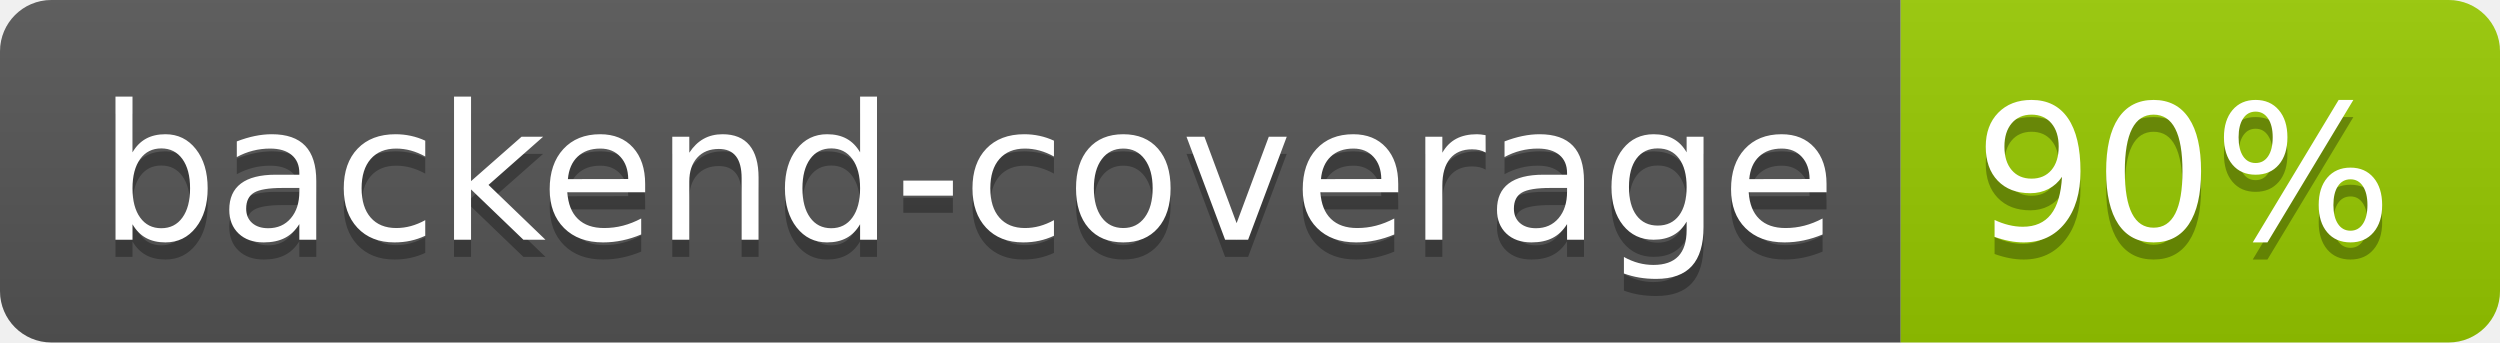
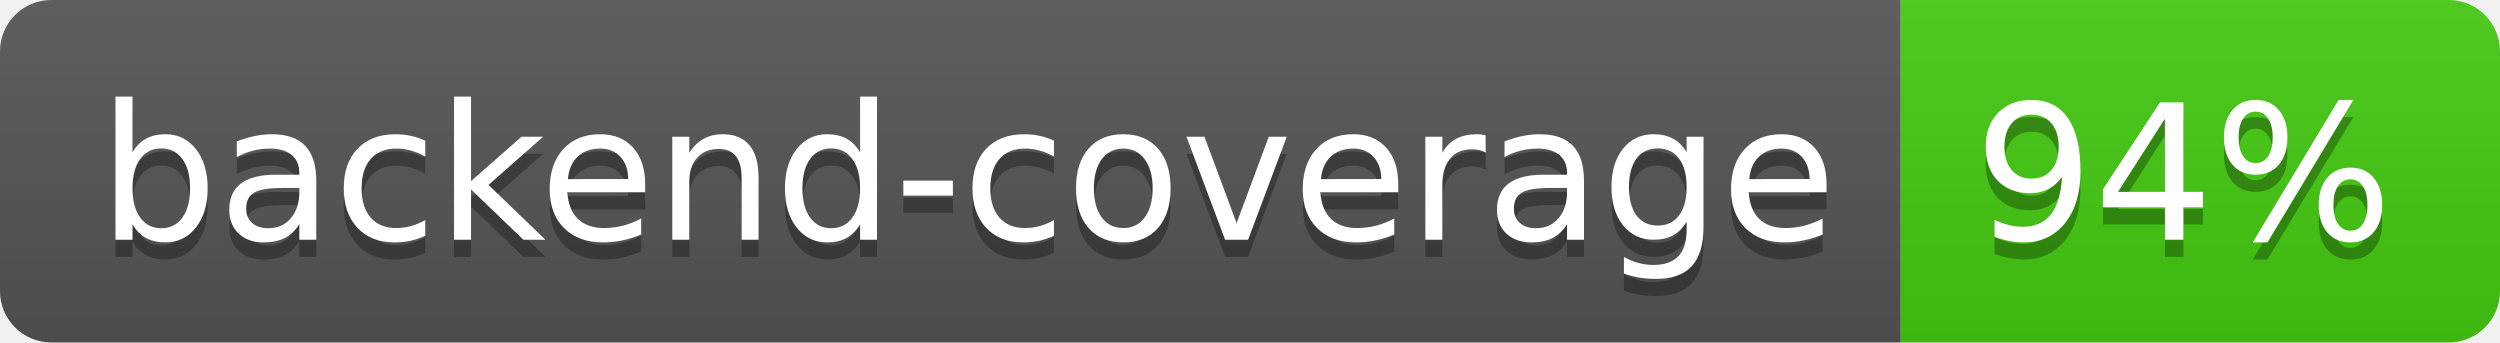
- <svg xmlns="http://www.w3.org/2000/svg" width="146" height="20" role="img" aria-label="backend-coverage: 90%">
+ <svg xmlns="http://www.w3.org/2000/svg" width="146" height="20" role="img" aria-label="backend-coverage: 94%">
  <linearGradient id="s" x2="0" y2="100%">
    <stop offset="0" stop-color="#bbb" stop-opacity=".1" />
    <stop offset="1" stop-opacity=".1" />
  </linearGradient>
  <clipPath id="r">
    <rect width="146" height="20" rx="3" fill="#fff" />
  </clipPath>
  <g clip-path="url(#r)">
    <rect width="111" height="20" fill="#555" />
-     <rect x="111" width="35" height="20" fill="#97ca00" />
+     <rect x="111" width="35" height="20" fill="#4c1" />
    <rect width="146" height="20" fill="url(#s)" />
  </g>
  <g fill="#fff" text-anchor="middle" font-family="Verdana,Geneva,DejaVu Sans,sans-serif" text-rendering="geometricPrecision" font-size="110">
    <text aria-hidden="true" x="565" y="150" fill="#010101" fill-opacity=".3" transform="scale(.1)" textLength="1010">backend-coverage</text>
    <text x="565" y="140" transform="scale(.1)" fill="#fff" textLength="1010">backend-coverage</text>
-     <text aria-hidden="true" x="1275" y="150" fill="#010101" fill-opacity=".3" transform="scale(.1)" textLength="250">90%</text>
-     <text x="1275" y="140" transform="scale(.1)" fill="#fff" textLength="250">90%</text>
+     <text aria-hidden="true" x="1275" y="150" fill="#010101" fill-opacity=".3" transform="scale(.1)" textLength="250">94%</text>
+     <text x="1275" y="140" transform="scale(.1)" fill="#fff" textLength="250">94%</text>
  </g>
</svg>
